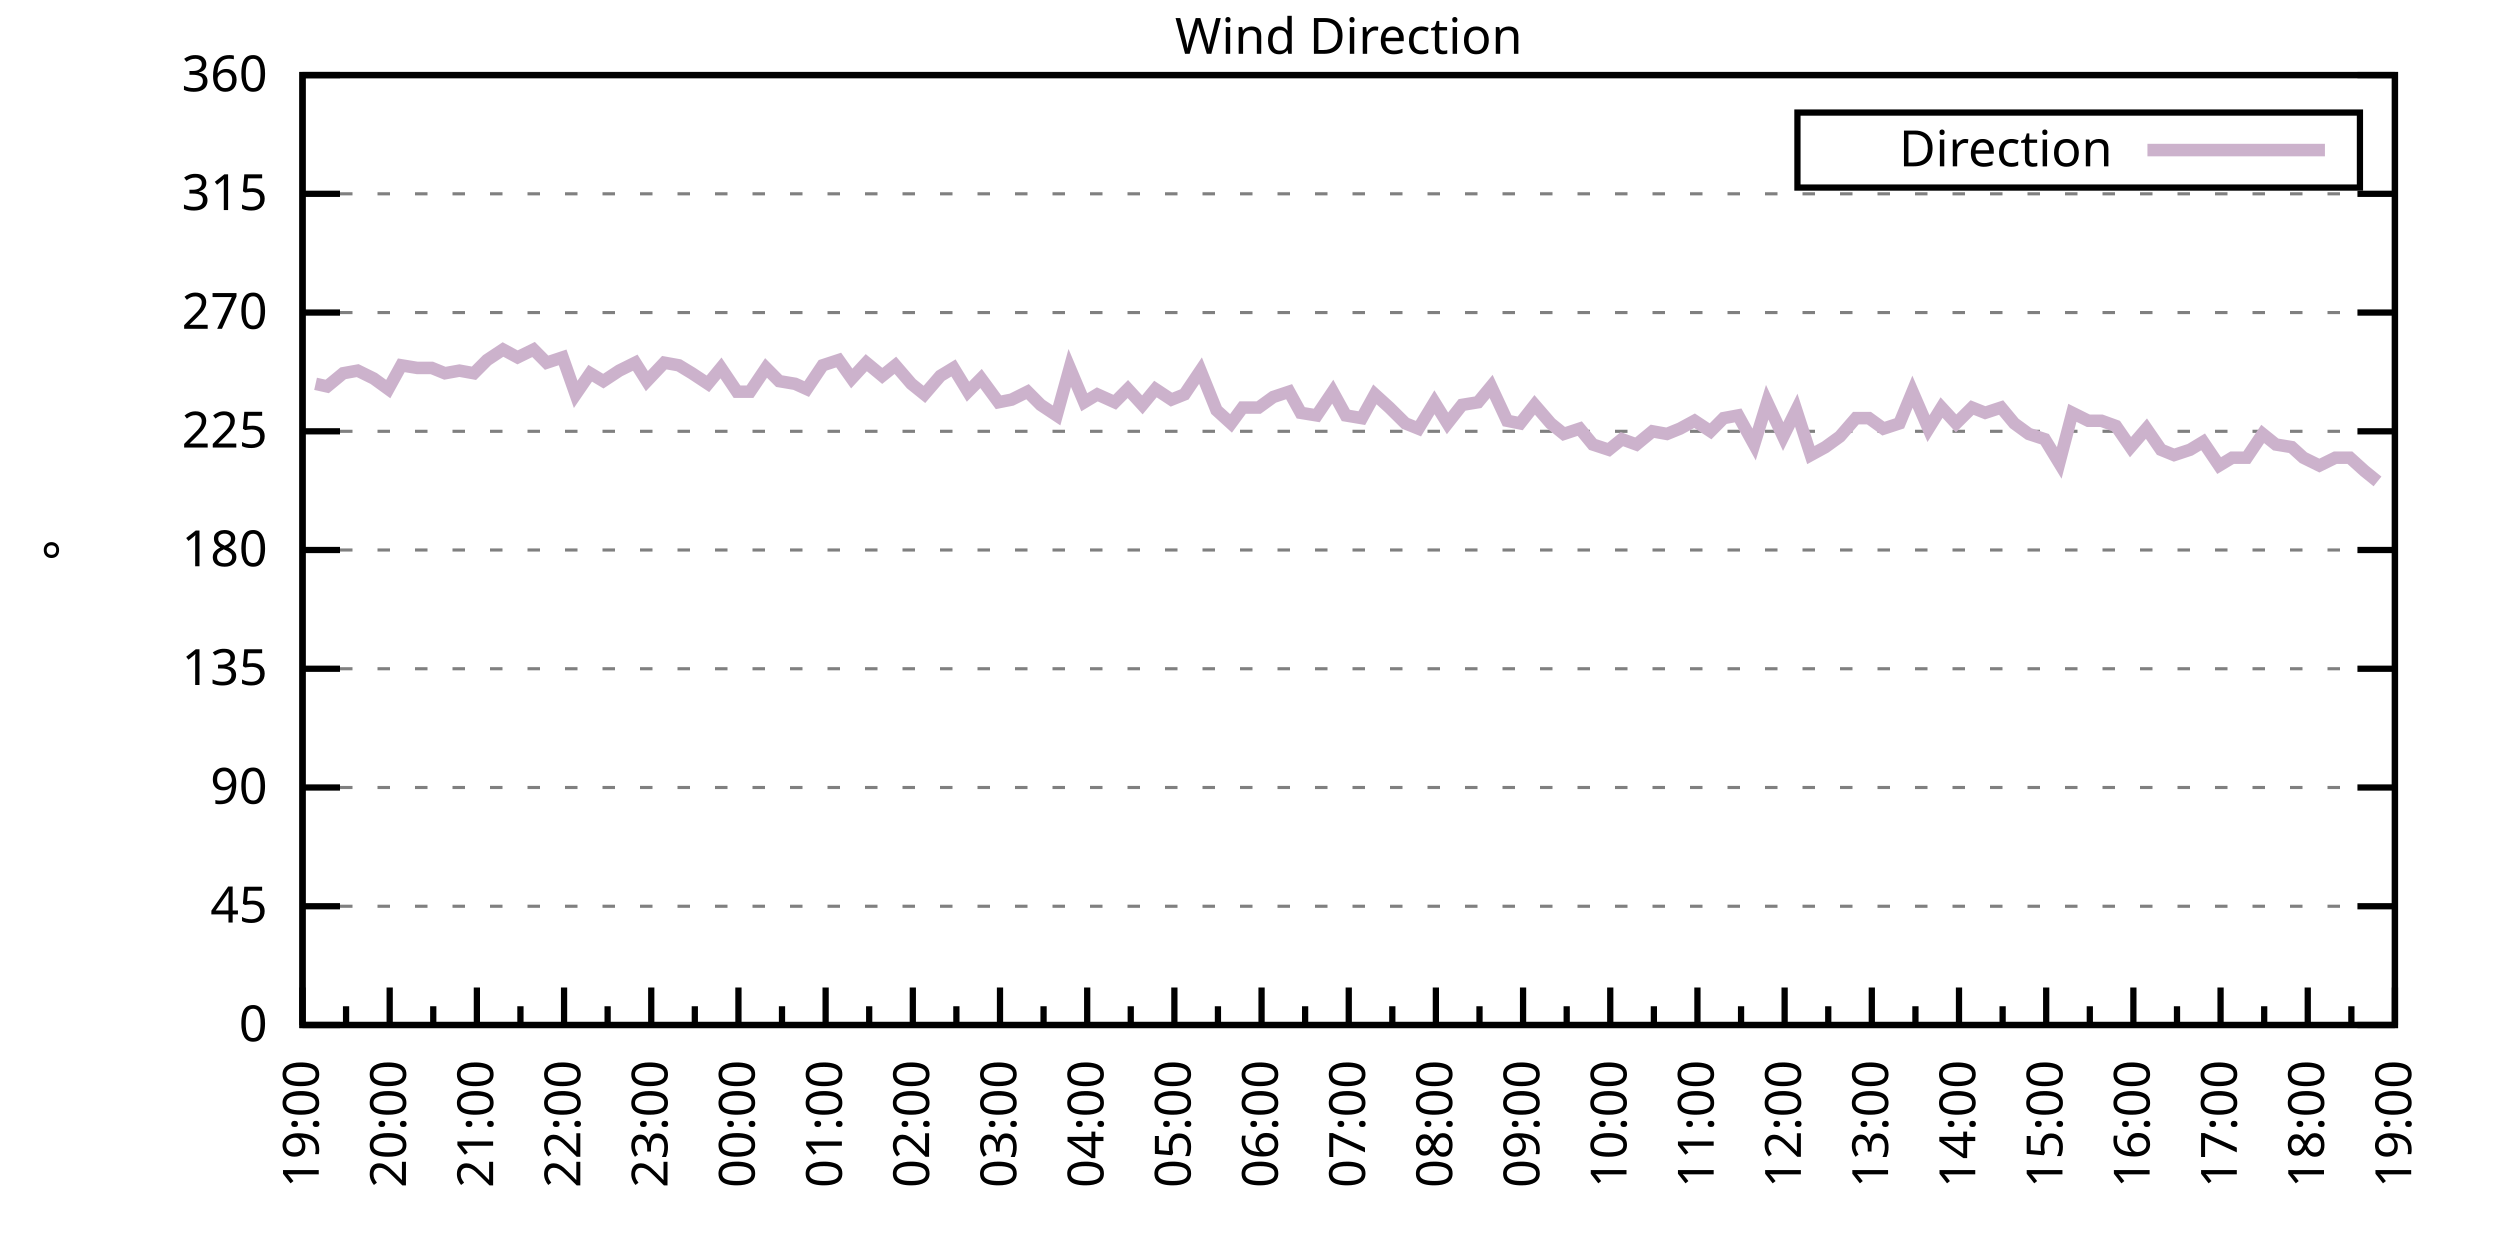
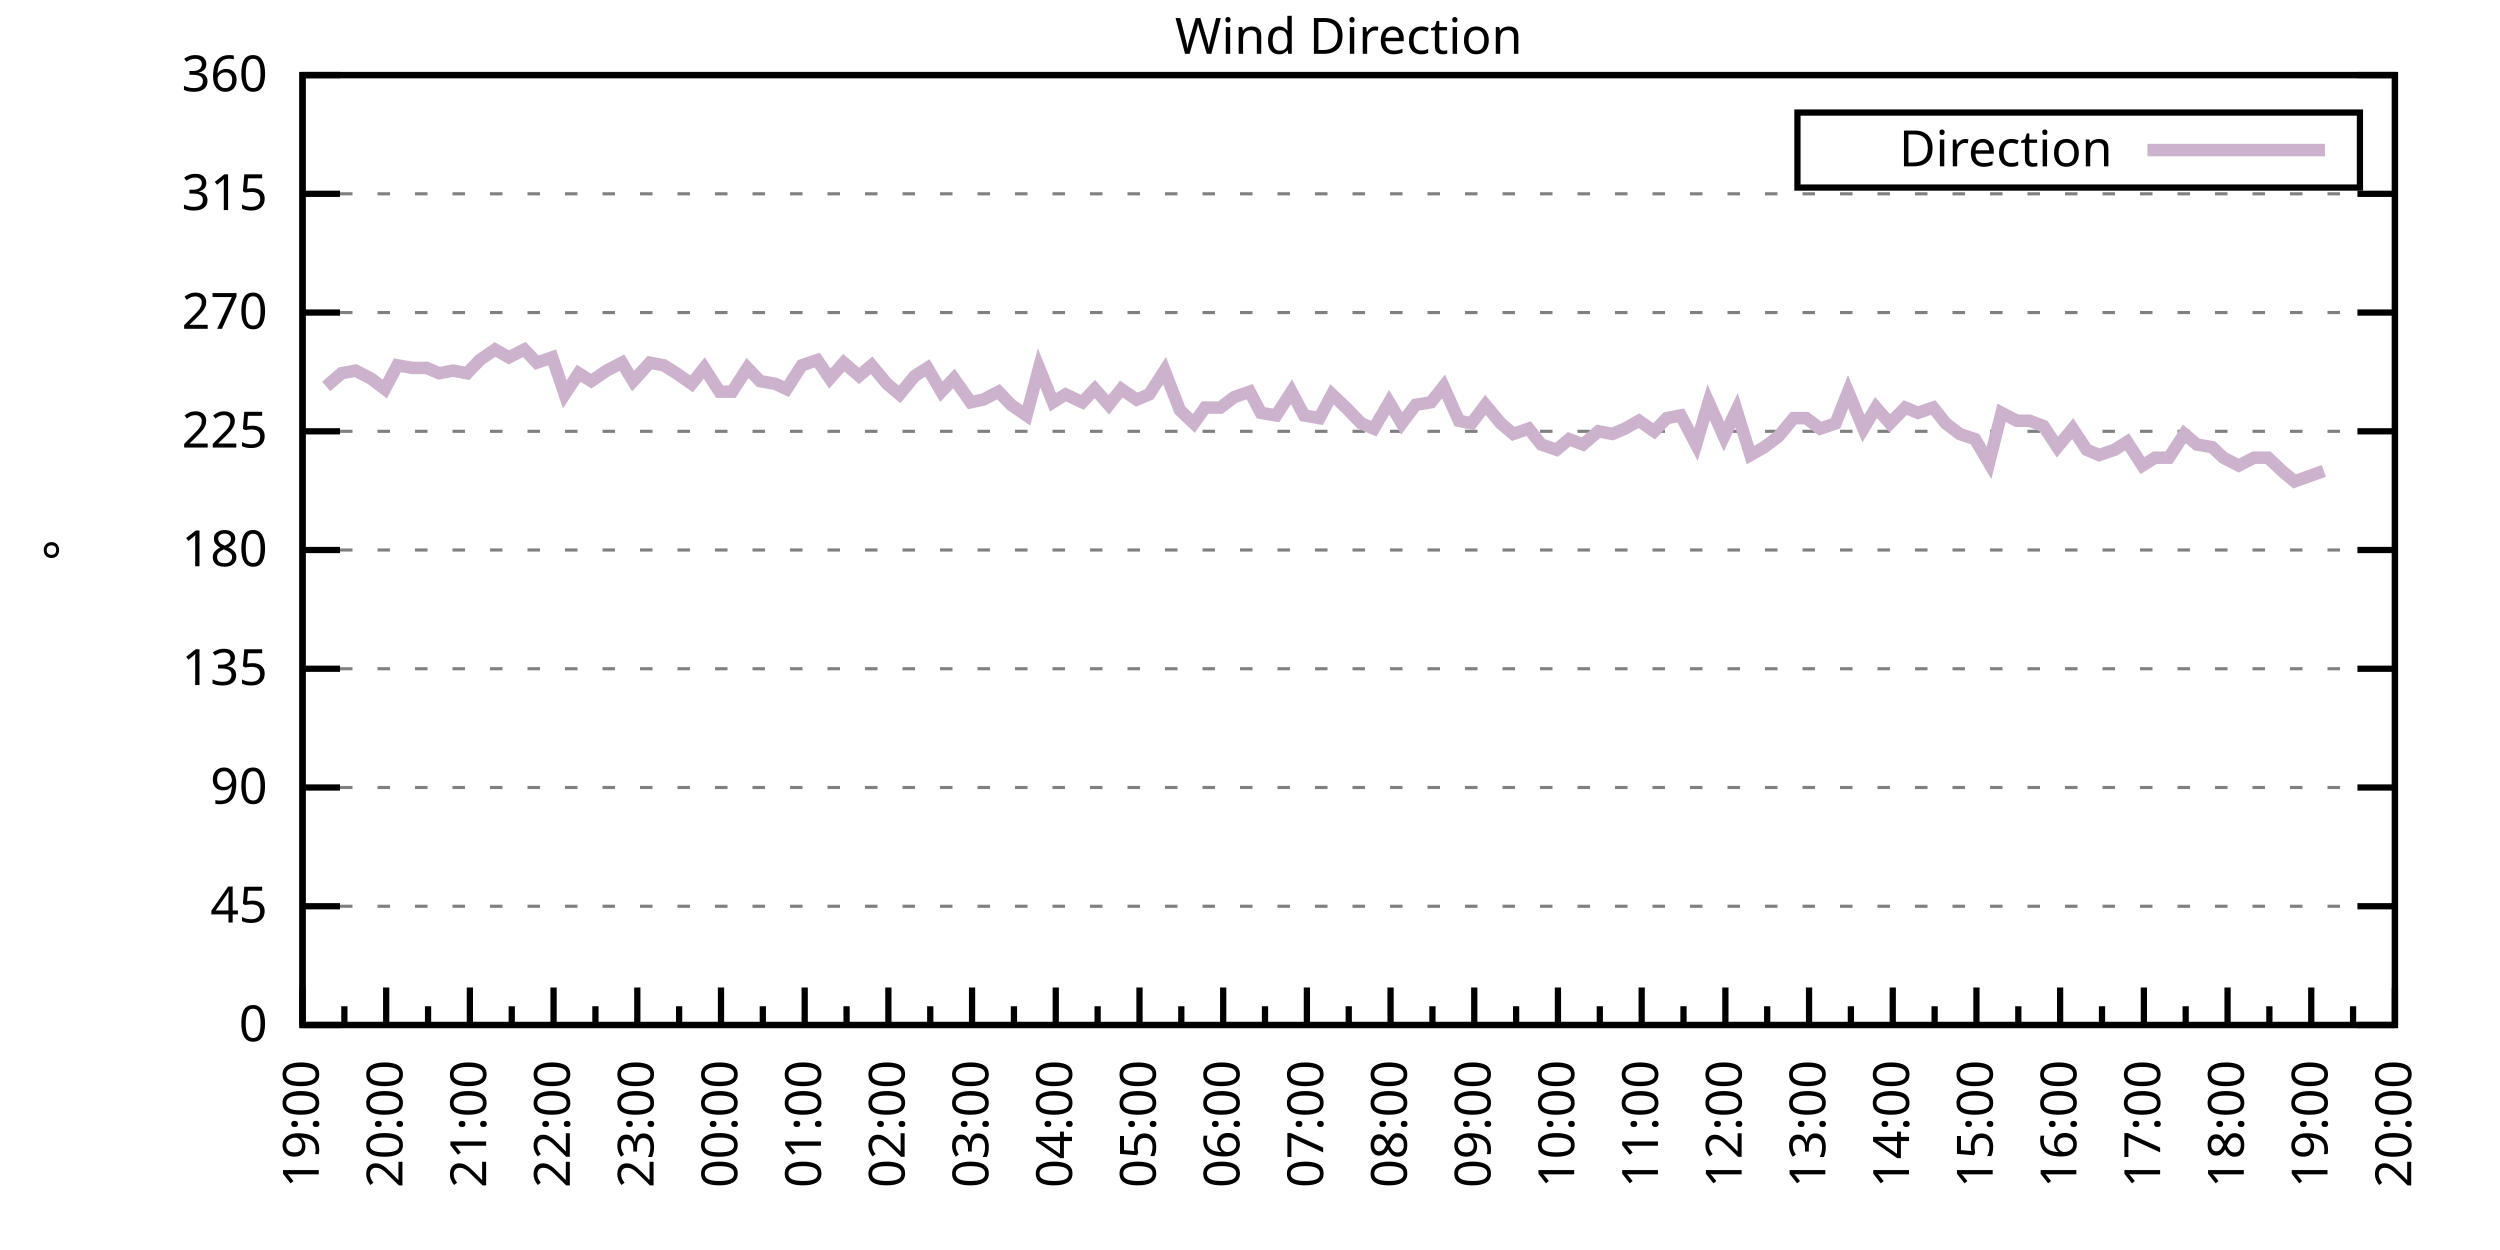
<svg xmlns="http://www.w3.org/2000/svg" xmlns:xlink="http://www.w3.org/1999/xlink" width="400" height="200" viewBox="0 0 400 200">
  <g id="gnuplot_canvas">
    <rect x="0" y="0" width="400" height="200" fill="none" />
    <defs>
      <circle id="gpDot" r="0.5" stroke-width="0.5" stroke="currentColor" />
      <path id="gpPt0" stroke-width="0.333" stroke="currentColor" d="M-1,0 h2 M0,-1 v2" />
      <path id="gpPt1" stroke-width="0.333" stroke="currentColor" d="M-1,-1 L1,1 M1,-1 L-1,1" />
      <path id="gpPt2" stroke-width="0.333" stroke="currentColor" d="M-1,0 L1,0 M0,-1 L0,1 M-1,-1 L1,1 M-1,1 L1,-1" />
      <rect id="gpPt3" stroke-width="0.333" stroke="currentColor" x="-1" y="-1" width="2" height="2" />
      <rect id="gpPt4" stroke-width="0.333" stroke="currentColor" fill="currentColor" x="-1" y="-1" width="2" height="2" />
      <circle id="gpPt5" stroke-width="0.333" stroke="currentColor" cx="0" cy="0" r="1" />
      <use xlink:href="#gpPt5" id="gpPt6" fill="currentColor" stroke="none" />
      <path id="gpPt7" stroke-width="0.333" stroke="currentColor" d="M0,-1.33 L-1.33,0.67 L1.33,0.67 z" />
      <use xlink:href="#gpPt7" id="gpPt8" fill="currentColor" stroke="none" />
      <use xlink:href="#gpPt7" id="gpPt9" stroke="currentColor" transform="rotate(180)" />
      <use xlink:href="#gpPt9" id="gpPt10" fill="currentColor" stroke="none" />
      <use xlink:href="#gpPt3" id="gpPt11" stroke="currentColor" transform="rotate(45)" />
      <use xlink:href="#gpPt11" id="gpPt12" fill="currentColor" stroke="none" />
      <path id="gpPt13" stroke-width="0.333" stroke="currentColor" d="M0,1.330 L1.265,0.411 L0.782,-1.067 L-0.782,-1.076 L-1.265,0.411 z" />
      <use xlink:href="#gpPt13" id="gpPt14" fill="currentColor" stroke="none" />
      <filter id="textbox" filterUnits="objectBoundingBox" x="0" y="0" height="1" width="1">
        <feFlood flood-color="white" flood-opacity="1" result="bgnd" />
        <feComposite in="SourceGraphic" in2="bgnd" operator="atop" />
      </filter>
      <filter id="greybox" filterUnits="objectBoundingBox" x="0" y="0" height="1" width="1">
        <feFlood flood-color="lightgrey" flood-opacity="1" result="grey" />
        <feComposite in="SourceGraphic" in2="grey" operator="atop" />
      </filter>
    </defs>
    <g fill="none" color="white" stroke="currentColor" stroke-width="1.00" stroke-linecap="butt" stroke-linejoin="miter">
</g>
    <g fill="none" color="black" stroke="currentColor" stroke-width="1.00" stroke-linecap="butt" stroke-linejoin="miter">
      <g stroke="none" shape-rendering="crispEdges">
        <polygon fill="rgb(255, 255, 255)" points="48.40,164.00 383.18,164.00 383.18,12.02 48.40,12.02 " />
      </g>
    </g>
    <g fill="none" color="black" stroke="currentColor" stroke-width="1.00" stroke-linecap="butt" stroke-linejoin="miter">
</g>
    <g fill="none" color="black" stroke="black" stroke-width="0.50" stroke-linecap="butt" stroke-linejoin="miter">
</g>
    <g fill="none" color="gray" stroke="currentColor" stroke-width="0.50" stroke-linecap="butt" stroke-linejoin="miter">
      <path stroke="gray" stroke-dasharray="2,4" class="gridline" d="M48.40,164.00 L383.19,164.00  " />
    </g>
    <g fill="none" color="gray" stroke="gray" stroke-width="1.00" stroke-linecap="butt" stroke-linejoin="miter">
</g>
    <g fill="none" color="black" stroke="currentColor" stroke-width="1.00" stroke-linecap="butt" stroke-linejoin="miter">
      <path stroke="black" d="M48.40,164.00 L54.40,164.00 M383.19,164.00 L377.19,164.00  " />
      <g transform="translate(42.80,166.60)" stroke="none" fill="black" font-family="Sans" font-size="8.00" text-anchor="end">
        <text>
          <tspan font-family="Sans"> 0</tspan>
        </text>
      </g>
    </g>
    <g fill="none" color="black" stroke="currentColor" stroke-width="1.00" stroke-linecap="butt" stroke-linejoin="miter">
</g>
    <g fill="none" color="black" stroke="black" stroke-width="0.50" stroke-linecap="butt" stroke-linejoin="miter">
</g>
    <g fill="none" color="gray" stroke="currentColor" stroke-width="0.50" stroke-linecap="butt" stroke-linejoin="miter">
      <path stroke="gray" stroke-dasharray="2,4" class="gridline" d="M48.40,145.00 L383.19,145.00  " />
    </g>
    <g fill="none" color="gray" stroke="gray" stroke-width="1.00" stroke-linecap="butt" stroke-linejoin="miter">
</g>
    <g fill="none" color="black" stroke="currentColor" stroke-width="1.00" stroke-linecap="butt" stroke-linejoin="miter">
      <path stroke="black" d="M48.40,145.00 L54.40,145.00 M383.19,145.00 L377.19,145.00  " />
      <g transform="translate(42.80,147.60)" stroke="none" fill="black" font-family="Sans" font-size="8.00" text-anchor="end">
        <text>
          <tspan font-family="Sans"> 45</tspan>
        </text>
      </g>
    </g>
    <g fill="none" color="black" stroke="currentColor" stroke-width="1.00" stroke-linecap="butt" stroke-linejoin="miter">
</g>
    <g fill="none" color="black" stroke="black" stroke-width="0.50" stroke-linecap="butt" stroke-linejoin="miter">
</g>
    <g fill="none" color="gray" stroke="currentColor" stroke-width="0.50" stroke-linecap="butt" stroke-linejoin="miter">
      <path stroke="gray" stroke-dasharray="2,4" class="gridline" d="M48.40,126.00 L383.19,126.00  " />
    </g>
    <g fill="none" color="gray" stroke="gray" stroke-width="1.00" stroke-linecap="butt" stroke-linejoin="miter">
</g>
    <g fill="none" color="black" stroke="currentColor" stroke-width="1.00" stroke-linecap="butt" stroke-linejoin="miter">
      <path stroke="black" d="M48.40,126.00 L54.40,126.00 M383.19,126.00 L377.19,126.00  " />
      <g transform="translate(42.80,128.60)" stroke="none" fill="black" font-family="Sans" font-size="8.00" text-anchor="end">
        <text>
          <tspan font-family="Sans"> 90</tspan>
        </text>
      </g>
    </g>
    <g fill="none" color="black" stroke="currentColor" stroke-width="1.00" stroke-linecap="butt" stroke-linejoin="miter">
</g>
    <g fill="none" color="black" stroke="black" stroke-width="0.50" stroke-linecap="butt" stroke-linejoin="miter">
</g>
    <g fill="none" color="gray" stroke="currentColor" stroke-width="0.50" stroke-linecap="butt" stroke-linejoin="miter">
      <path stroke="gray" stroke-dasharray="2,4" class="gridline" d="M48.40,107.00 L383.19,107.00  " />
    </g>
    <g fill="none" color="gray" stroke="gray" stroke-width="1.00" stroke-linecap="butt" stroke-linejoin="miter">
</g>
    <g fill="none" color="black" stroke="currentColor" stroke-width="1.00" stroke-linecap="butt" stroke-linejoin="miter">
      <path stroke="black" d="M48.40,107.00 L54.40,107.00 M383.19,107.00 L377.19,107.00  " />
      <g transform="translate(42.80,109.60)" stroke="none" fill="black" font-family="Sans" font-size="8.00" text-anchor="end">
        <text>
          <tspan font-family="Sans"> 135</tspan>
        </text>
      </g>
    </g>
    <g fill="none" color="black" stroke="currentColor" stroke-width="1.00" stroke-linecap="butt" stroke-linejoin="miter">
</g>
    <g fill="none" color="black" stroke="black" stroke-width="0.50" stroke-linecap="butt" stroke-linejoin="miter">
</g>
    <g fill="none" color="gray" stroke="currentColor" stroke-width="0.50" stroke-linecap="butt" stroke-linejoin="miter">
      <path stroke="gray" stroke-dasharray="2,4" class="gridline" d="M48.40,88.00 L383.19,88.00  " />
    </g>
    <g fill="none" color="gray" stroke="gray" stroke-width="1.00" stroke-linecap="butt" stroke-linejoin="miter">
</g>
    <g fill="none" color="black" stroke="currentColor" stroke-width="1.00" stroke-linecap="butt" stroke-linejoin="miter">
      <path stroke="black" d="M48.40,88.00 L54.40,88.00 M383.19,88.00 L377.19,88.00  " />
      <g transform="translate(42.80,90.60)" stroke="none" fill="black" font-family="Sans" font-size="8.00" text-anchor="end">
        <text>
          <tspan font-family="Sans"> 180</tspan>
        </text>
      </g>
    </g>
    <g fill="none" color="black" stroke="currentColor" stroke-width="1.00" stroke-linecap="butt" stroke-linejoin="miter">
</g>
    <g fill="none" color="black" stroke="black" stroke-width="0.50" stroke-linecap="butt" stroke-linejoin="miter">
</g>
    <g fill="none" color="gray" stroke="currentColor" stroke-width="0.50" stroke-linecap="butt" stroke-linejoin="miter">
      <path stroke="gray" stroke-dasharray="2,4" class="gridline" d="M48.40,69.01 L383.19,69.01  " />
    </g>
    <g fill="none" color="gray" stroke="gray" stroke-width="1.00" stroke-linecap="butt" stroke-linejoin="miter">
</g>
    <g fill="none" color="black" stroke="currentColor" stroke-width="1.00" stroke-linecap="butt" stroke-linejoin="miter">
      <path stroke="black" d="M48.40,69.01 L54.40,69.01 M383.19,69.01 L377.19,69.01  " />
      <g transform="translate(42.80,71.61)" stroke="none" fill="black" font-family="Sans" font-size="8.00" text-anchor="end">
        <text>
          <tspan font-family="Sans"> 225</tspan>
        </text>
      </g>
    </g>
    <g fill="none" color="black" stroke="currentColor" stroke-width="1.00" stroke-linecap="butt" stroke-linejoin="miter">
</g>
    <g fill="none" color="black" stroke="black" stroke-width="0.50" stroke-linecap="butt" stroke-linejoin="miter">
</g>
    <g fill="none" color="gray" stroke="currentColor" stroke-width="0.50" stroke-linecap="butt" stroke-linejoin="miter">
      <path stroke="gray" stroke-dasharray="2,4" class="gridline" d="M48.40,50.01 L383.19,50.01  " />
    </g>
    <g fill="none" color="gray" stroke="gray" stroke-width="1.00" stroke-linecap="butt" stroke-linejoin="miter">
</g>
    <g fill="none" color="black" stroke="currentColor" stroke-width="1.00" stroke-linecap="butt" stroke-linejoin="miter">
      <path stroke="black" d="M48.40,50.01 L54.40,50.01 M383.19,50.01 L377.19,50.01  " />
      <g transform="translate(42.80,52.61)" stroke="none" fill="black" font-family="Sans" font-size="8.00" text-anchor="end">
        <text>
          <tspan font-family="Sans"> 270</tspan>
        </text>
      </g>
    </g>
    <g fill="none" color="black" stroke="currentColor" stroke-width="1.00" stroke-linecap="butt" stroke-linejoin="miter">
</g>
    <g fill="none" color="black" stroke="black" stroke-width="0.50" stroke-linecap="butt" stroke-linejoin="miter">
</g>
    <g fill="none" color="gray" stroke="currentColor" stroke-width="0.50" stroke-linecap="butt" stroke-linejoin="miter">
      <path stroke="gray" stroke-dasharray="2,4" class="gridline" d="M48.40,31.01 L383.19,31.01  " />
    </g>
    <g fill="none" color="gray" stroke="gray" stroke-width="1.00" stroke-linecap="butt" stroke-linejoin="miter">
</g>
    <g fill="none" color="black" stroke="currentColor" stroke-width="1.00" stroke-linecap="butt" stroke-linejoin="miter">
      <path stroke="black" d="M48.40,31.01 L54.40,31.01 M383.19,31.01 L377.19,31.01  " />
      <g transform="translate(42.80,33.61)" stroke="none" fill="black" font-family="Sans" font-size="8.00" text-anchor="end">
        <text>
          <tspan font-family="Sans"> 315</tspan>
        </text>
      </g>
    </g>
    <g fill="none" color="black" stroke="currentColor" stroke-width="1.00" stroke-linecap="butt" stroke-linejoin="miter">
</g>
    <g fill="none" color="black" stroke="black" stroke-width="0.50" stroke-linecap="butt" stroke-linejoin="miter">
</g>
    <g fill="none" color="gray" stroke="currentColor" stroke-width="0.50" stroke-linecap="butt" stroke-linejoin="miter">
      <path stroke="gray" stroke-dasharray="2,4" class="gridline" d="M48.40,12.01 L383.19,12.01  " />
    </g>
    <g fill="none" color="gray" stroke="gray" stroke-width="1.00" stroke-linecap="butt" stroke-linejoin="miter">
</g>
    <g fill="none" color="black" stroke="currentColor" stroke-width="1.00" stroke-linecap="butt" stroke-linejoin="miter">
      <path stroke="black" d="M48.40,12.01 L54.40,12.01 M383.19,12.01 L377.19,12.01  " />
      <g transform="translate(42.80,14.61)" stroke="none" fill="black" font-family="Sans" font-size="8.00" text-anchor="end">
        <text>
          <tspan font-family="Sans"> 360</tspan>
        </text>
      </g>
    </g>
    <g fill="none" color="black" stroke="currentColor" stroke-width="1.00" stroke-linecap="butt" stroke-linejoin="miter">
      <path stroke="black" d="M48.40,164.00 L48.40,158.00  " />
      <g transform="translate(51.00,169.60) rotate(270)" stroke="none" fill="black" font-family="Sans" font-size="8.00" text-anchor="end">
        <text>
          <tspan font-family="Sans">19:00</tspan>
        </text>
      </g>
    </g>
    <g fill="none" color="black" stroke="currentColor" stroke-width="1.00" stroke-linecap="butt" stroke-linejoin="miter">
-       <path stroke="black" d="M55.37,164.00 L55.37,161.00 M62.35,164.00 L62.35,158.00  " />
-       <g transform="translate(64.95,169.60) rotate(270)" stroke="none" fill="black" font-family="Sans" font-size="8.00" text-anchor="end">
+       <path stroke="black" d="M55.10,164.00 L55.10,161.00 M61.79,164.00 L61.79,158.00  " />
+       <g transform="translate(64.39,169.60) rotate(270)" stroke="none" fill="black" font-family="Sans" font-size="8.00" text-anchor="end">
        <text>
          <tspan font-family="Sans">20:00</tspan>
        </text>
      </g>
    </g>
    <g fill="none" color="black" stroke="currentColor" stroke-width="1.00" stroke-linecap="butt" stroke-linejoin="miter">
-       <path stroke="black" d="M69.32,164.00 L69.32,161.00 M76.30,164.00 L76.30,158.00  " />
-       <g transform="translate(78.90,169.60) rotate(270)" stroke="none" fill="black" font-family="Sans" font-size="8.00" text-anchor="end">
+       <path stroke="black" d="M68.49,164.00 L68.49,161.00 M75.18,164.00 L75.18,158.00  " />
+       <g transform="translate(77.78,169.60) rotate(270)" stroke="none" fill="black" font-family="Sans" font-size="8.00" text-anchor="end">
        <text>
          <tspan font-family="Sans">21:00</tspan>
        </text>
      </g>
    </g>
    <g fill="none" color="black" stroke="currentColor" stroke-width="1.00" stroke-linecap="butt" stroke-linejoin="miter">
-       <path stroke="black" d="M83.27,164.00 L83.27,161.00 M90.25,164.00 L90.25,158.00  " />
-       <g transform="translate(92.85,169.60) rotate(270)" stroke="none" fill="black" font-family="Sans" font-size="8.00" text-anchor="end">
+       <path stroke="black" d="M81.88,164.00 L81.88,161.00 M88.57,164.00 L88.57,158.00  " />
+       <g transform="translate(91.17,169.60) rotate(270)" stroke="none" fill="black" font-family="Sans" font-size="8.00" text-anchor="end">
        <text>
          <tspan font-family="Sans">22:00</tspan>
        </text>
      </g>
    </g>
    <g fill="none" color="black" stroke="currentColor" stroke-width="1.00" stroke-linecap="butt" stroke-linejoin="miter">
-       <path stroke="black" d="M97.22,164.00 L97.22,161.00 M104.20,164.00 L104.20,158.00  " />
-       <g transform="translate(106.80,169.60) rotate(270)" stroke="none" fill="black" font-family="Sans" font-size="8.00" text-anchor="end">
+       <path stroke="black" d="M95.27,164.00 L95.27,161.00 M101.97,164.00 L101.97,158.00  " />
+       <g transform="translate(104.57,169.60) rotate(270)" stroke="none" fill="black" font-family="Sans" font-size="8.00" text-anchor="end">
        <text>
          <tspan font-family="Sans">23:00</tspan>
        </text>
      </g>
    </g>
    <g fill="none" color="black" stroke="currentColor" stroke-width="1.00" stroke-linecap="butt" stroke-linejoin="miter">
-       <path stroke="black" d="M111.17,164.00 L111.17,161.00 M118.15,164.00 L118.15,158.00  " />
-       <g transform="translate(120.75,169.60) rotate(270)" stroke="none" fill="black" font-family="Sans" font-size="8.00" text-anchor="end">
+       <path stroke="black" d="M108.66,164.00 L108.66,161.00 M115.36,164.00 L115.36,158.00  " />
+       <g transform="translate(117.96,169.60) rotate(270)" stroke="none" fill="black" font-family="Sans" font-size="8.00" text-anchor="end">
        <text>
          <tspan font-family="Sans">00:00</tspan>
        </text>
      </g>
    </g>
    <g fill="none" color="black" stroke="currentColor" stroke-width="1.00" stroke-linecap="butt" stroke-linejoin="miter">
-       <path stroke="black" d="M125.12,164.00 L125.12,161.00 M132.10,164.00 L132.10,158.00  " />
-       <g transform="translate(134.70,169.60) rotate(270)" stroke="none" fill="black" font-family="Sans" font-size="8.00" text-anchor="end">
+       <path stroke="black" d="M122.05,164.00 L122.05,161.00 M128.75,164.00 L128.75,158.00  " />
+       <g transform="translate(131.35,169.60) rotate(270)" stroke="none" fill="black" font-family="Sans" font-size="8.00" text-anchor="end">
        <text>
          <tspan font-family="Sans">01:00</tspan>
        </text>
      </g>
    </g>
    <g fill="none" color="black" stroke="currentColor" stroke-width="1.00" stroke-linecap="butt" stroke-linejoin="miter">
-       <path stroke="black" d="M139.07,164.00 L139.07,161.00 M146.05,164.00 L146.05,158.00  " />
-       <g transform="translate(148.65,169.60) rotate(270)" stroke="none" fill="black" font-family="Sans" font-size="8.00" text-anchor="end">
+       <path stroke="black" d="M135.45,164.00 L135.45,161.00 M142.14,164.00 L142.14,158.00  " />
+       <g transform="translate(144.74,169.60) rotate(270)" stroke="none" fill="black" font-family="Sans" font-size="8.00" text-anchor="end">
        <text>
          <tspan font-family="Sans">02:00</tspan>
        </text>
      </g>
    </g>
    <g fill="none" color="black" stroke="currentColor" stroke-width="1.00" stroke-linecap="butt" stroke-linejoin="miter">
-       <path stroke="black" d="M153.02,164.00 L153.02,161.00 M160.00,164.00 L160.00,158.00  " />
-       <g transform="translate(162.60,169.60) rotate(270)" stroke="none" fill="black" font-family="Sans" font-size="8.00" text-anchor="end">
+       <path stroke="black" d="M148.84,164.00 L148.84,161.00 M155.53,164.00 L155.53,158.00  " />
+       <g transform="translate(158.13,169.60) rotate(270)" stroke="none" fill="black" font-family="Sans" font-size="8.00" text-anchor="end">
        <text>
          <tspan font-family="Sans">03:00</tspan>
        </text>
      </g>
    </g>
    <g fill="none" color="black" stroke="currentColor" stroke-width="1.00" stroke-linecap="butt" stroke-linejoin="miter">
-       <path stroke="black" d="M166.97,164.00 L166.97,161.00 M173.95,164.00 L173.95,158.00  " />
-       <g transform="translate(176.55,169.60) rotate(270)" stroke="none" fill="black" font-family="Sans" font-size="8.00" text-anchor="end">
+       <path stroke="black" d="M162.23,164.00 L162.23,161.00 M168.92,164.00 L168.92,158.00  " />
+       <g transform="translate(171.52,169.60) rotate(270)" stroke="none" fill="black" font-family="Sans" font-size="8.00" text-anchor="end">
        <text>
          <tspan font-family="Sans">04:00</tspan>
        </text>
      </g>
    </g>
    <g fill="none" color="black" stroke="currentColor" stroke-width="1.00" stroke-linecap="butt" stroke-linejoin="miter">
-       <path stroke="black" d="M180.92,164.00 L180.92,161.00 M187.90,164.00 L187.90,158.00  " />
-       <g transform="translate(190.50,169.60) rotate(270)" stroke="none" fill="black" font-family="Sans" font-size="8.00" text-anchor="end">
+       <path stroke="black" d="M175.62,164.00 L175.62,161.00 M182.32,164.00 L182.32,158.00  " />
+       <g transform="translate(184.92,169.60) rotate(270)" stroke="none" fill="black" font-family="Sans" font-size="8.00" text-anchor="end">
        <text>
          <tspan font-family="Sans">05:00</tspan>
        </text>
      </g>
    </g>
    <g fill="none" color="black" stroke="currentColor" stroke-width="1.00" stroke-linecap="butt" stroke-linejoin="miter">
-       <path stroke="black" d="M194.87,164.00 L194.87,161.00 M201.85,164.00 L201.85,158.00  " />
-       <g transform="translate(204.45,169.60) rotate(270)" stroke="none" fill="black" font-family="Sans" font-size="8.00" text-anchor="end">
+       <path stroke="black" d="M189.01,164.00 L189.01,161.00 M195.71,164.00 L195.71,158.00  " />
+       <g transform="translate(198.31,169.60) rotate(270)" stroke="none" fill="black" font-family="Sans" font-size="8.00" text-anchor="end">
        <text>
          <tspan font-family="Sans">06:00</tspan>
        </text>
      </g>
    </g>
    <g fill="none" color="black" stroke="currentColor" stroke-width="1.00" stroke-linecap="butt" stroke-linejoin="miter">
-       <path stroke="black" d="M208.82,164.00 L208.82,161.00 M215.80,164.00 L215.80,158.00  " />
-       <g transform="translate(218.40,169.60) rotate(270)" stroke="none" fill="black" font-family="Sans" font-size="8.00" text-anchor="end">
+       <path stroke="black" d="M202.40,164.00 L202.40,161.00 M209.10,164.00 L209.10,158.00  " />
+       <g transform="translate(211.70,169.60) rotate(270)" stroke="none" fill="black" font-family="Sans" font-size="8.00" text-anchor="end">
        <text>
          <tspan font-family="Sans">07:00</tspan>
        </text>
      </g>
    </g>
    <g fill="none" color="black" stroke="currentColor" stroke-width="1.00" stroke-linecap="butt" stroke-linejoin="miter">
-       <path stroke="black" d="M222.77,164.00 L222.77,161.00 M229.74,164.00 L229.74,158.00  " />
-       <g transform="translate(232.34,169.60) rotate(270)" stroke="none" fill="black" font-family="Sans" font-size="8.00" text-anchor="end">
+       <path stroke="black" d="M215.80,164.00 L215.80,161.00 M222.49,164.00 L222.49,158.00  " />
+       <g transform="translate(225.09,169.60) rotate(270)" stroke="none" fill="black" font-family="Sans" font-size="8.00" text-anchor="end">
        <text>
          <tspan font-family="Sans">08:00</tspan>
        </text>
      </g>
    </g>
    <g fill="none" color="black" stroke="currentColor" stroke-width="1.00" stroke-linecap="butt" stroke-linejoin="miter">
-       <path stroke="black" d="M236.72,164.00 L236.72,161.00 M243.69,164.00 L243.69,158.00  " />
-       <g transform="translate(246.29,169.60) rotate(270)" stroke="none" fill="black" font-family="Sans" font-size="8.00" text-anchor="end">
+       <path stroke="black" d="M229.19,164.00 L229.19,161.00 M235.88,164.00 L235.88,158.00  " />
+       <g transform="translate(238.48,169.60) rotate(270)" stroke="none" fill="black" font-family="Sans" font-size="8.00" text-anchor="end">
        <text>
          <tspan font-family="Sans">09:00</tspan>
        </text>
      </g>
    </g>
    <g fill="none" color="black" stroke="currentColor" stroke-width="1.00" stroke-linecap="butt" stroke-linejoin="miter">
-       <path stroke="black" d="M250.67,164.00 L250.67,161.00 M257.64,164.00 L257.64,158.00  " />
-       <g transform="translate(260.24,169.60) rotate(270)" stroke="none" fill="black" font-family="Sans" font-size="8.00" text-anchor="end">
+       <path stroke="black" d="M242.58,164.00 L242.58,161.00 M249.27,164.00 L249.27,158.00  " />
+       <g transform="translate(251.87,169.60) rotate(270)" stroke="none" fill="black" font-family="Sans" font-size="8.00" text-anchor="end">
        <text>
          <tspan font-family="Sans">10:00</tspan>
        </text>
      </g>
    </g>
    <g fill="none" color="black" stroke="currentColor" stroke-width="1.00" stroke-linecap="butt" stroke-linejoin="miter">
-       <path stroke="black" d="M264.62,164.00 L264.62,161.00 M271.59,164.00 L271.59,158.00  " />
-       <g transform="translate(274.19,169.60) rotate(270)" stroke="none" fill="black" font-family="Sans" font-size="8.00" text-anchor="end">
+       <path stroke="black" d="M255.97,164.00 L255.97,161.00 M262.67,164.00 L262.67,158.00  " />
+       <g transform="translate(265.27,169.60) rotate(270)" stroke="none" fill="black" font-family="Sans" font-size="8.00" text-anchor="end">
        <text>
          <tspan font-family="Sans">11:00</tspan>
        </text>
      </g>
    </g>
    <g fill="none" color="black" stroke="currentColor" stroke-width="1.00" stroke-linecap="butt" stroke-linejoin="miter">
-       <path stroke="black" d="M278.57,164.00 L278.57,161.00 M285.54,164.00 L285.54,158.00  " />
-       <g transform="translate(288.14,169.60) rotate(270)" stroke="none" fill="black" font-family="Sans" font-size="8.00" text-anchor="end">
+       <path stroke="black" d="M269.36,164.00 L269.36,161.00 M276.06,164.00 L276.06,158.00  " />
+       <g transform="translate(278.66,169.60) rotate(270)" stroke="none" fill="black" font-family="Sans" font-size="8.00" text-anchor="end">
        <text>
          <tspan font-family="Sans">12:00</tspan>
        </text>
      </g>
    </g>
    <g fill="none" color="black" stroke="currentColor" stroke-width="1.00" stroke-linecap="butt" stroke-linejoin="miter">
-       <path stroke="black" d="M292.52,164.00 L292.52,161.00 M299.49,164.00 L299.49,158.00  " />
-       <g transform="translate(302.09,169.60) rotate(270)" stroke="none" fill="black" font-family="Sans" font-size="8.00" text-anchor="end">
+       <path stroke="black" d="M282.75,164.00 L282.75,161.00 M289.45,164.00 L289.45,158.00  " />
+       <g transform="translate(292.05,169.60) rotate(270)" stroke="none" fill="black" font-family="Sans" font-size="8.00" text-anchor="end">
        <text>
          <tspan font-family="Sans">13:00</tspan>
        </text>
      </g>
    </g>
    <g fill="none" color="black" stroke="currentColor" stroke-width="1.00" stroke-linecap="butt" stroke-linejoin="miter">
-       <path stroke="black" d="M306.47,164.00 L306.47,161.00 M313.44,164.00 L313.44,158.00  " />
-       <g transform="translate(316.04,169.60) rotate(270)" stroke="none" fill="black" font-family="Sans" font-size="8.00" text-anchor="end">
+       <path stroke="black" d="M296.14,164.00 L296.14,161.00 M302.84,164.00 L302.84,158.00  " />
+       <g transform="translate(305.44,169.60) rotate(270)" stroke="none" fill="black" font-family="Sans" font-size="8.00" text-anchor="end">
        <text>
          <tspan font-family="Sans">14:00</tspan>
        </text>
      </g>
    </g>
    <g fill="none" color="black" stroke="currentColor" stroke-width="1.00" stroke-linecap="butt" stroke-linejoin="miter">
-       <path stroke="black" d="M320.42,164.00 L320.42,161.00 M327.39,164.00 L327.39,158.00  " />
-       <g transform="translate(329.99,169.60) rotate(270)" stroke="none" fill="black" font-family="Sans" font-size="8.00" text-anchor="end">
+       <path stroke="black" d="M309.54,164.00 L309.54,161.00 M316.23,164.00 L316.23,158.00  " />
+       <g transform="translate(318.83,169.60) rotate(270)" stroke="none" fill="black" font-family="Sans" font-size="8.00" text-anchor="end">
        <text>
          <tspan font-family="Sans">15:00</tspan>
        </text>
      </g>
    </g>
    <g fill="none" color="black" stroke="currentColor" stroke-width="1.00" stroke-linecap="butt" stroke-linejoin="miter">
-       <path stroke="black" d="M334.37,164.00 L334.37,161.00 M341.34,164.00 L341.34,158.00  " />
-       <g transform="translate(343.94,169.60) rotate(270)" stroke="none" fill="black" font-family="Sans" font-size="8.00" text-anchor="end">
+       <path stroke="black" d="M322.93,164.00 L322.93,161.00 M329.62,164.00 L329.62,158.00  " />
+       <g transform="translate(332.22,169.60) rotate(270)" stroke="none" fill="black" font-family="Sans" font-size="8.00" text-anchor="end">
        <text>
          <tspan font-family="Sans">16:00</tspan>
        </text>
      </g>
    </g>
    <g fill="none" color="black" stroke="currentColor" stroke-width="1.00" stroke-linecap="butt" stroke-linejoin="miter">
-       <path stroke="black" d="M348.32,164.00 L348.32,161.00 M355.29,164.00 L355.29,158.00  " />
-       <g transform="translate(357.89,169.60) rotate(270)" stroke="none" fill="black" font-family="Sans" font-size="8.00" text-anchor="end">
+       <path stroke="black" d="M336.32,164.00 L336.32,161.00 M343.02,164.00 L343.02,158.00  " />
+       <g transform="translate(345.62,169.60) rotate(270)" stroke="none" fill="black" font-family="Sans" font-size="8.00" text-anchor="end">
        <text>
          <tspan font-family="Sans">17:00</tspan>
        </text>
      </g>
    </g>
    <g fill="none" color="black" stroke="currentColor" stroke-width="1.00" stroke-linecap="butt" stroke-linejoin="miter">
-       <path stroke="black" d="M362.27,164.00 L362.27,161.00 M369.24,164.00 L369.24,158.00  " />
-       <g transform="translate(371.84,169.60) rotate(270)" stroke="none" fill="black" font-family="Sans" font-size="8.00" text-anchor="end">
+       <path stroke="black" d="M349.71,164.00 L349.71,161.00 M356.41,164.00 L356.41,158.00  " />
+       <g transform="translate(359.01,169.60) rotate(270)" stroke="none" fill="black" font-family="Sans" font-size="8.00" text-anchor="end">
        <text>
          <tspan font-family="Sans">18:00</tspan>
        </text>
      </g>
    </g>
    <g fill="none" color="black" stroke="currentColor" stroke-width="1.00" stroke-linecap="butt" stroke-linejoin="miter">
-       <path stroke="black" d="M376.22,164.00 L376.22,161.00 M383.19,164.00 L383.19,158.00  " />
+       <path stroke="black" d="M363.10,164.00 L363.10,161.00 M369.80,164.00 L369.80,158.00  " />
+       <g transform="translate(372.40,169.60) rotate(270)" stroke="none" fill="black" font-family="Sans" font-size="8.00" text-anchor="end">
+         <text>
+           <tspan font-family="Sans">19:00</tspan>
+         </text>
+       </g>
+     </g>
+     <g fill="none" color="black" stroke="currentColor" stroke-width="1.00" stroke-linecap="butt" stroke-linejoin="miter">
+       <path stroke="black" d="M376.49,164.00 L376.49,161.00 M383.19,164.00 L383.19,158.00  " />
      <g transform="translate(385.79,169.60) rotate(270)" stroke="none" fill="black" font-family="Sans" font-size="8.00" text-anchor="end">
        <text>
-           <tspan font-family="Sans">19:00</tspan>
+           <tspan font-family="Sans">20:00</tspan>
        </text>
      </g>
    </g>
    <g fill="none" color="black" stroke="currentColor" stroke-width="1.00" stroke-linecap="butt" stroke-linejoin="miter">
</g>
    <g fill="none" color="black" stroke="currentColor" stroke-width="1.00" stroke-linecap="butt" stroke-linejoin="miter">
      <path stroke="black" d="M48.40,12.01 L48.40,164.00 L383.19,164.00 L383.19,12.01 L48.40,12.01 Z  " />
    </g>
    <g fill="none" color="black" stroke="currentColor" stroke-width="1.00" stroke-linecap="butt" stroke-linejoin="miter">
      <g transform="translate(12.80,88.01) rotate(270)" stroke="none" fill="black" font-family="Sans" font-size="8.00" text-anchor="middle">
        <text>
          <tspan font-family="Sans">°</tspan>
        </text>
      </g>
    </g>
    <g fill="none" color="black" stroke="currentColor" stroke-width="1.00" stroke-linecap="butt" stroke-linejoin="miter">
</g>
    <g fill="none" color="black" stroke="currentColor" stroke-width="1.00" stroke-linecap="butt" stroke-linejoin="miter">
      <path stroke="black" d="M287.59,30.01 L287.59,18.01 L377.59,18.01 L377.59,30.01 L287.59,30.01 Z  " />
    </g>
    <g id="Wind_direction_plot_1">
      <g fill="none" color="white" stroke="black" stroke-width="2.00" stroke-linecap="butt" stroke-linejoin="miter">
</g>
      <g fill="none" color="black" stroke="currentColor" stroke-width="2.00" stroke-linecap="butt" stroke-linejoin="miter">
        <g transform="translate(337.99,26.61)" stroke="none" fill="black" font-family="Sans" font-size="8.00" text-anchor="end">
          <text>
            <tspan font-family="Sans">Direction</tspan>
          </text>
        </g>
      </g>
      <g fill="none" color="black" stroke="currentColor" stroke-width="2.00" stroke-linecap="butt" stroke-linejoin="miter">
-         <path stroke="rgb(204, 178, 204)" d="M343.59,24.01 L371.99,24.01 M50.49,61.41 L52.35,61.83 L54.91,59.72 L57.23,59.30 L59.79,60.56 L62.12,62.25   L64.21,58.45 L66.77,58.87 L69.09,58.87 L71.18,59.72 L73.51,59.30 L75.83,59.72 L77.93,57.61 L80.48,55.92   L82.81,57.18 L85.37,55.92 L87.46,58.03 L90.02,57.18 L92.11,63.10 L94.43,59.72 L96.53,60.98 L99.08,59.30   L101.64,58.03 L103.50,60.98 L106.29,58.03 L108.62,58.45 L110.71,59.72 L113.27,61.41 L115.36,58.87 L117.92,62.67   L120.01,62.67 L122.57,58.87 L124.66,60.98 L127.22,61.41 L129.08,62.25 L131.63,58.45 L134.19,57.61 L136.28,60.56   L138.61,58.03 L141.16,60.14 L143.26,58.45 L145.81,61.41 L147.91,63.10 L150.46,60.14 L152.56,58.87 L154.88,62.67   L156.97,60.56 L159.76,64.36 L161.86,63.94 L164.41,62.67 L166.51,64.78 L169.06,66.47 L171.16,58.87 L173.48,64.36   L175.57,63.10 L178.36,64.36 L180.46,62.25 L182.78,64.78 L184.87,62.25 L187.43,63.94 L189.52,63.10 L192.08,59.30   L194.64,65.63 L196.96,67.74 L198.82,65.21 L201.38,65.21 L203.71,63.52 L206.26,62.67 L208.12,66.05 L210.68,66.47   L213.24,62.67 L215.33,66.47 L217.89,66.90 L219.98,63.10 L222.30,65.21 L224.86,67.74 L226.95,68.58 L229.51,64.36   L231.60,67.74 L233.93,64.78 L236.49,64.36 L238.58,61.83 L241.14,67.32 L243.23,67.74 L245.55,64.78 L248.11,67.74   L250.20,69.43 L252.76,68.58 L254.85,71.12 L257.41,71.96 L259.50,70.27 L261.83,71.12 L264.39,69.01 L266.71,69.43   L268.80,68.58 L271.13,67.32 L273.69,69.01 L275.78,66.90 L278.10,66.47 L280.66,71.12 L282.75,64.36 L285.31,69.85   L287.40,65.63 L289.73,72.81 L292.05,71.54 L294.38,69.85 L296.94,66.90 L299.03,66.90 L301.35,68.58 L303.91,67.74   L306.00,62.67 L308.56,68.58 L310.65,65.21 L312.98,67.74 L315.53,65.21 L317.63,66.05 L320.18,65.21 L322.28,67.74   L324.60,69.43 L327.16,70.27 L329.48,74.07 L331.58,66.05 L334.13,67.32 L336.23,67.32 L338.55,68.16 L340.88,71.54   L343.43,68.58 L345.76,71.96 L347.85,72.81 L350.41,71.96 L352.50,70.70 L355.06,74.49 L357.15,73.23 L359.48,73.23   L362.03,69.43 L364.13,71.12 L366.68,71.54 L368.54,73.23 L371.10,74.49 L373.66,73.23 L375.98,73.23 L378.31,75.34   L380.40,77.03  " />
+         <path stroke="rgb(204, 178, 204)" d="M343.59,24.01 L371.99,24.01 M52.19,61.83 L54.65,59.72 L56.88,59.30 L59.34,60.56 L61.57,62.25 L63.58,58.45   L66.03,58.87 L68.26,58.87 L70.27,59.72 L72.50,59.30 L74.74,59.72 L76.75,57.61 L79.20,55.92 L81.43,57.18   L83.89,55.92 L85.90,58.03 L88.35,57.18 L90.36,63.10 L92.59,59.72 L94.60,60.98 L97.06,59.30 L99.51,58.03   L101.30,60.98 L103.98,58.03 L106.21,58.45 L108.22,59.72 L110.67,61.41 L112.68,58.87 L115.13,62.67 L117.14,62.67   L119.60,58.87 L121.61,60.98 L124.06,61.41 L125.85,62.25 L128.30,58.45 L130.76,57.61 L132.77,60.56 L135.00,58.03   L137.45,60.14 L139.46,58.45 L141.92,61.41 L143.93,63.10 L146.38,60.14 L148.39,58.87 L150.62,62.67 L152.63,60.56   L155.31,64.36 L157.32,63.94 L159.77,62.67 L161.78,64.78 L164.24,66.47 L166.25,58.87 L168.48,64.36 L170.49,63.10   L173.17,64.36 L175.17,62.25 L177.41,64.78 L179.41,62.25 L181.87,63.94 L183.88,63.10 L186.33,59.30 L188.79,65.63   L191.02,67.74 L192.81,65.21 L195.26,65.21 L197.49,63.52 L199.95,62.67 L201.73,66.05 L204.19,66.47 L206.64,62.67   L208.65,66.47 L211.11,66.90 L213.12,63.10 L215.35,65.21 L217.80,67.74 L219.81,68.58 L222.27,64.36 L224.28,67.74   L226.51,64.78 L228.96,64.36 L230.97,61.83 L233.43,67.32 L235.44,67.74 L237.67,64.78 L240.12,67.74 L242.13,69.43   L244.59,68.58 L246.60,71.12 L249.05,71.96 L251.06,70.27 L253.29,71.12 L255.75,69.01 L257.98,69.43 L259.99,68.58   L262.22,67.32 L264.67,69.01 L266.68,66.90 L268.92,66.47 L271.37,71.12 L273.38,64.36 L275.83,69.85 L277.84,65.63   L280.07,72.81 L282.31,71.54 L284.54,69.85 L286.99,66.90 L289.00,66.90 L291.23,68.58 L293.69,67.74 L295.70,62.67   L298.15,68.58 L300.16,65.21 L302.39,67.74 L304.85,65.21 L306.86,66.05 L309.31,65.21 L311.32,67.74 L313.55,69.43   L316.01,70.27 L318.24,74.07 L320.25,66.05 L322.70,67.32 L324.71,67.32 L326.95,68.16 L329.18,71.54 L331.63,68.58   L333.86,71.96 L335.87,72.81 L338.33,71.96 L340.34,70.70 L342.79,74.49 L344.80,73.23 L347.03,73.23 L349.49,69.43   L351.50,71.12 L353.95,71.54 L355.74,73.23 L358.19,74.49 L360.65,73.23 L362.88,73.23 L365.11,75.34 L367.12,77.03   L371.81,75.34  " />
      </g>
    </g>
    <g fill="none" color="black" stroke="currentColor" stroke-width="2.00" stroke-linecap="butt" stroke-linejoin="miter">
</g>
    <g fill="none" color="black" stroke="black" stroke-width="1.00" stroke-linecap="butt" stroke-linejoin="miter">
</g>
    <g fill="none" color="black" stroke="currentColor" stroke-width="1.00" stroke-linecap="butt" stroke-linejoin="miter">
      <path stroke="black" d="M48.40,12.01 L48.40,164.00 L383.19,164.00 L383.19,12.01 L48.40,12.01 Z  " />
    </g>
    <g fill="none" color="black" stroke="currentColor" stroke-width="1.00" stroke-linecap="butt" stroke-linejoin="miter">
      <g transform="translate(215.79,8.61)" stroke="none" fill="black" font-family="Sans" font-size="8.00" text-anchor="middle">
        <text>
          <tspan font-family="Sans">Wind Direction</tspan>
        </text>
      </g>
    </g>
    <g fill="none" color="black" stroke="currentColor" stroke-width="1.00" stroke-linecap="butt" stroke-linejoin="miter">
</g>
  </g>
</svg>
